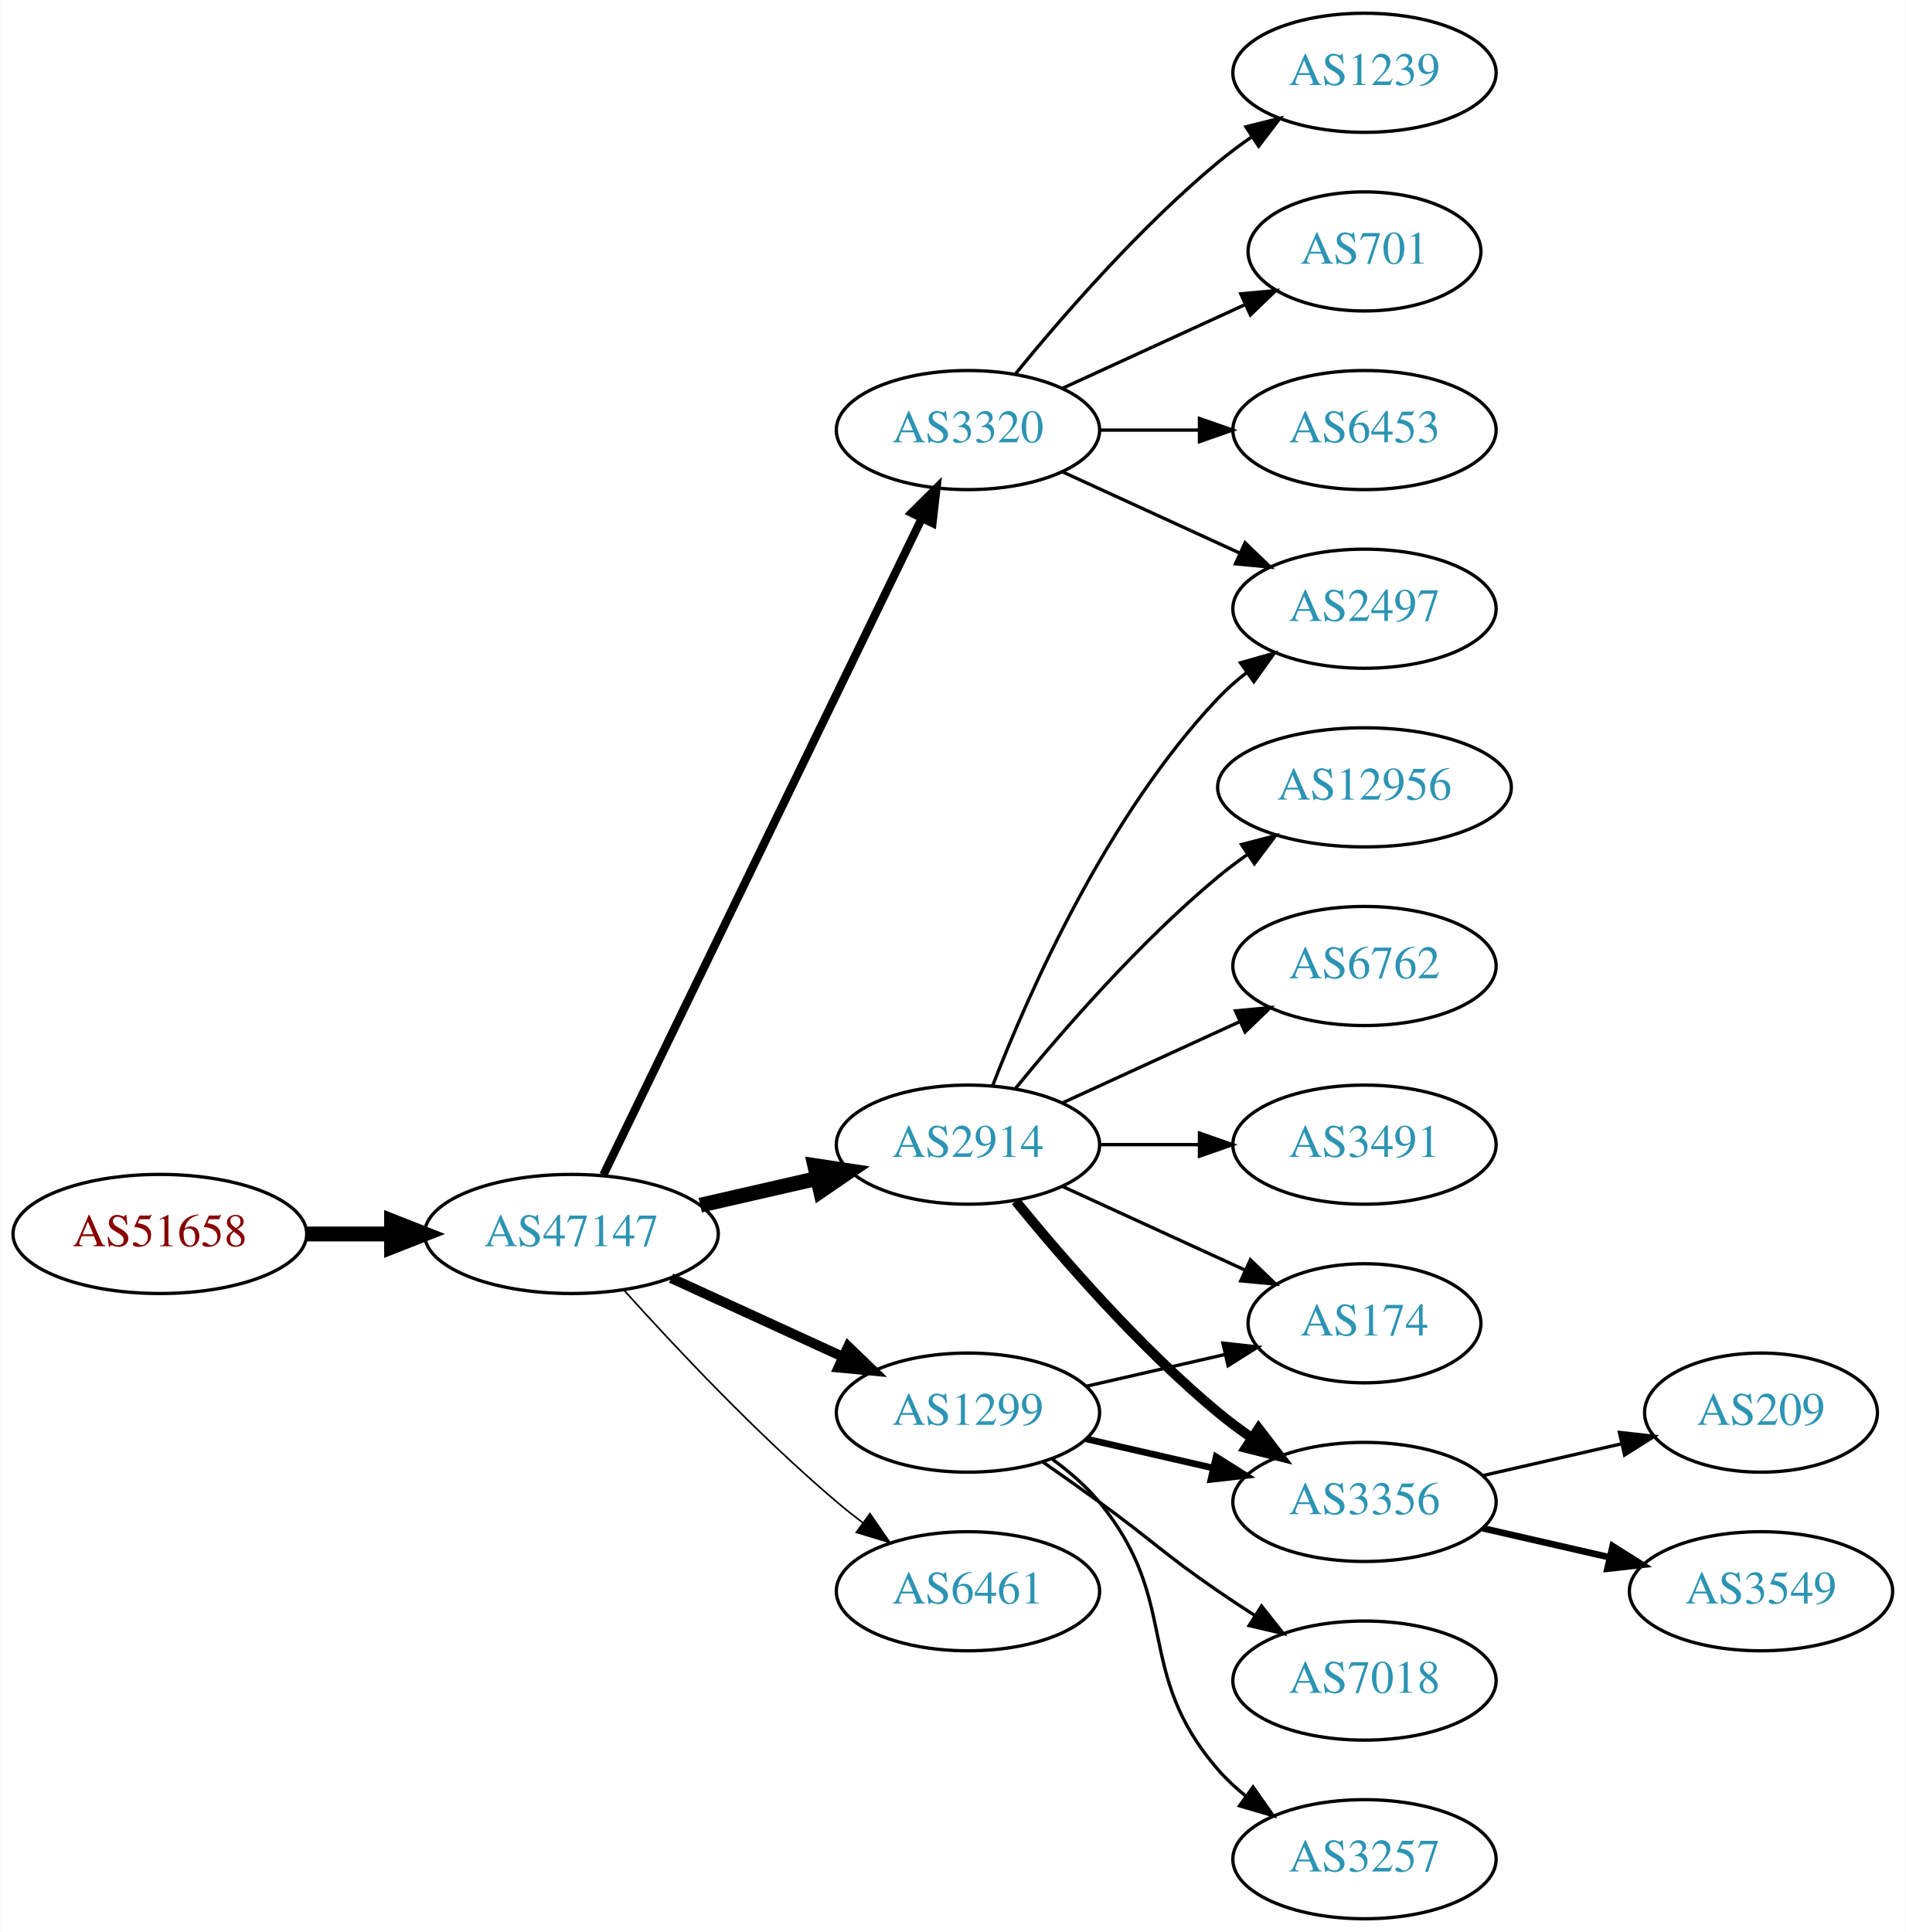
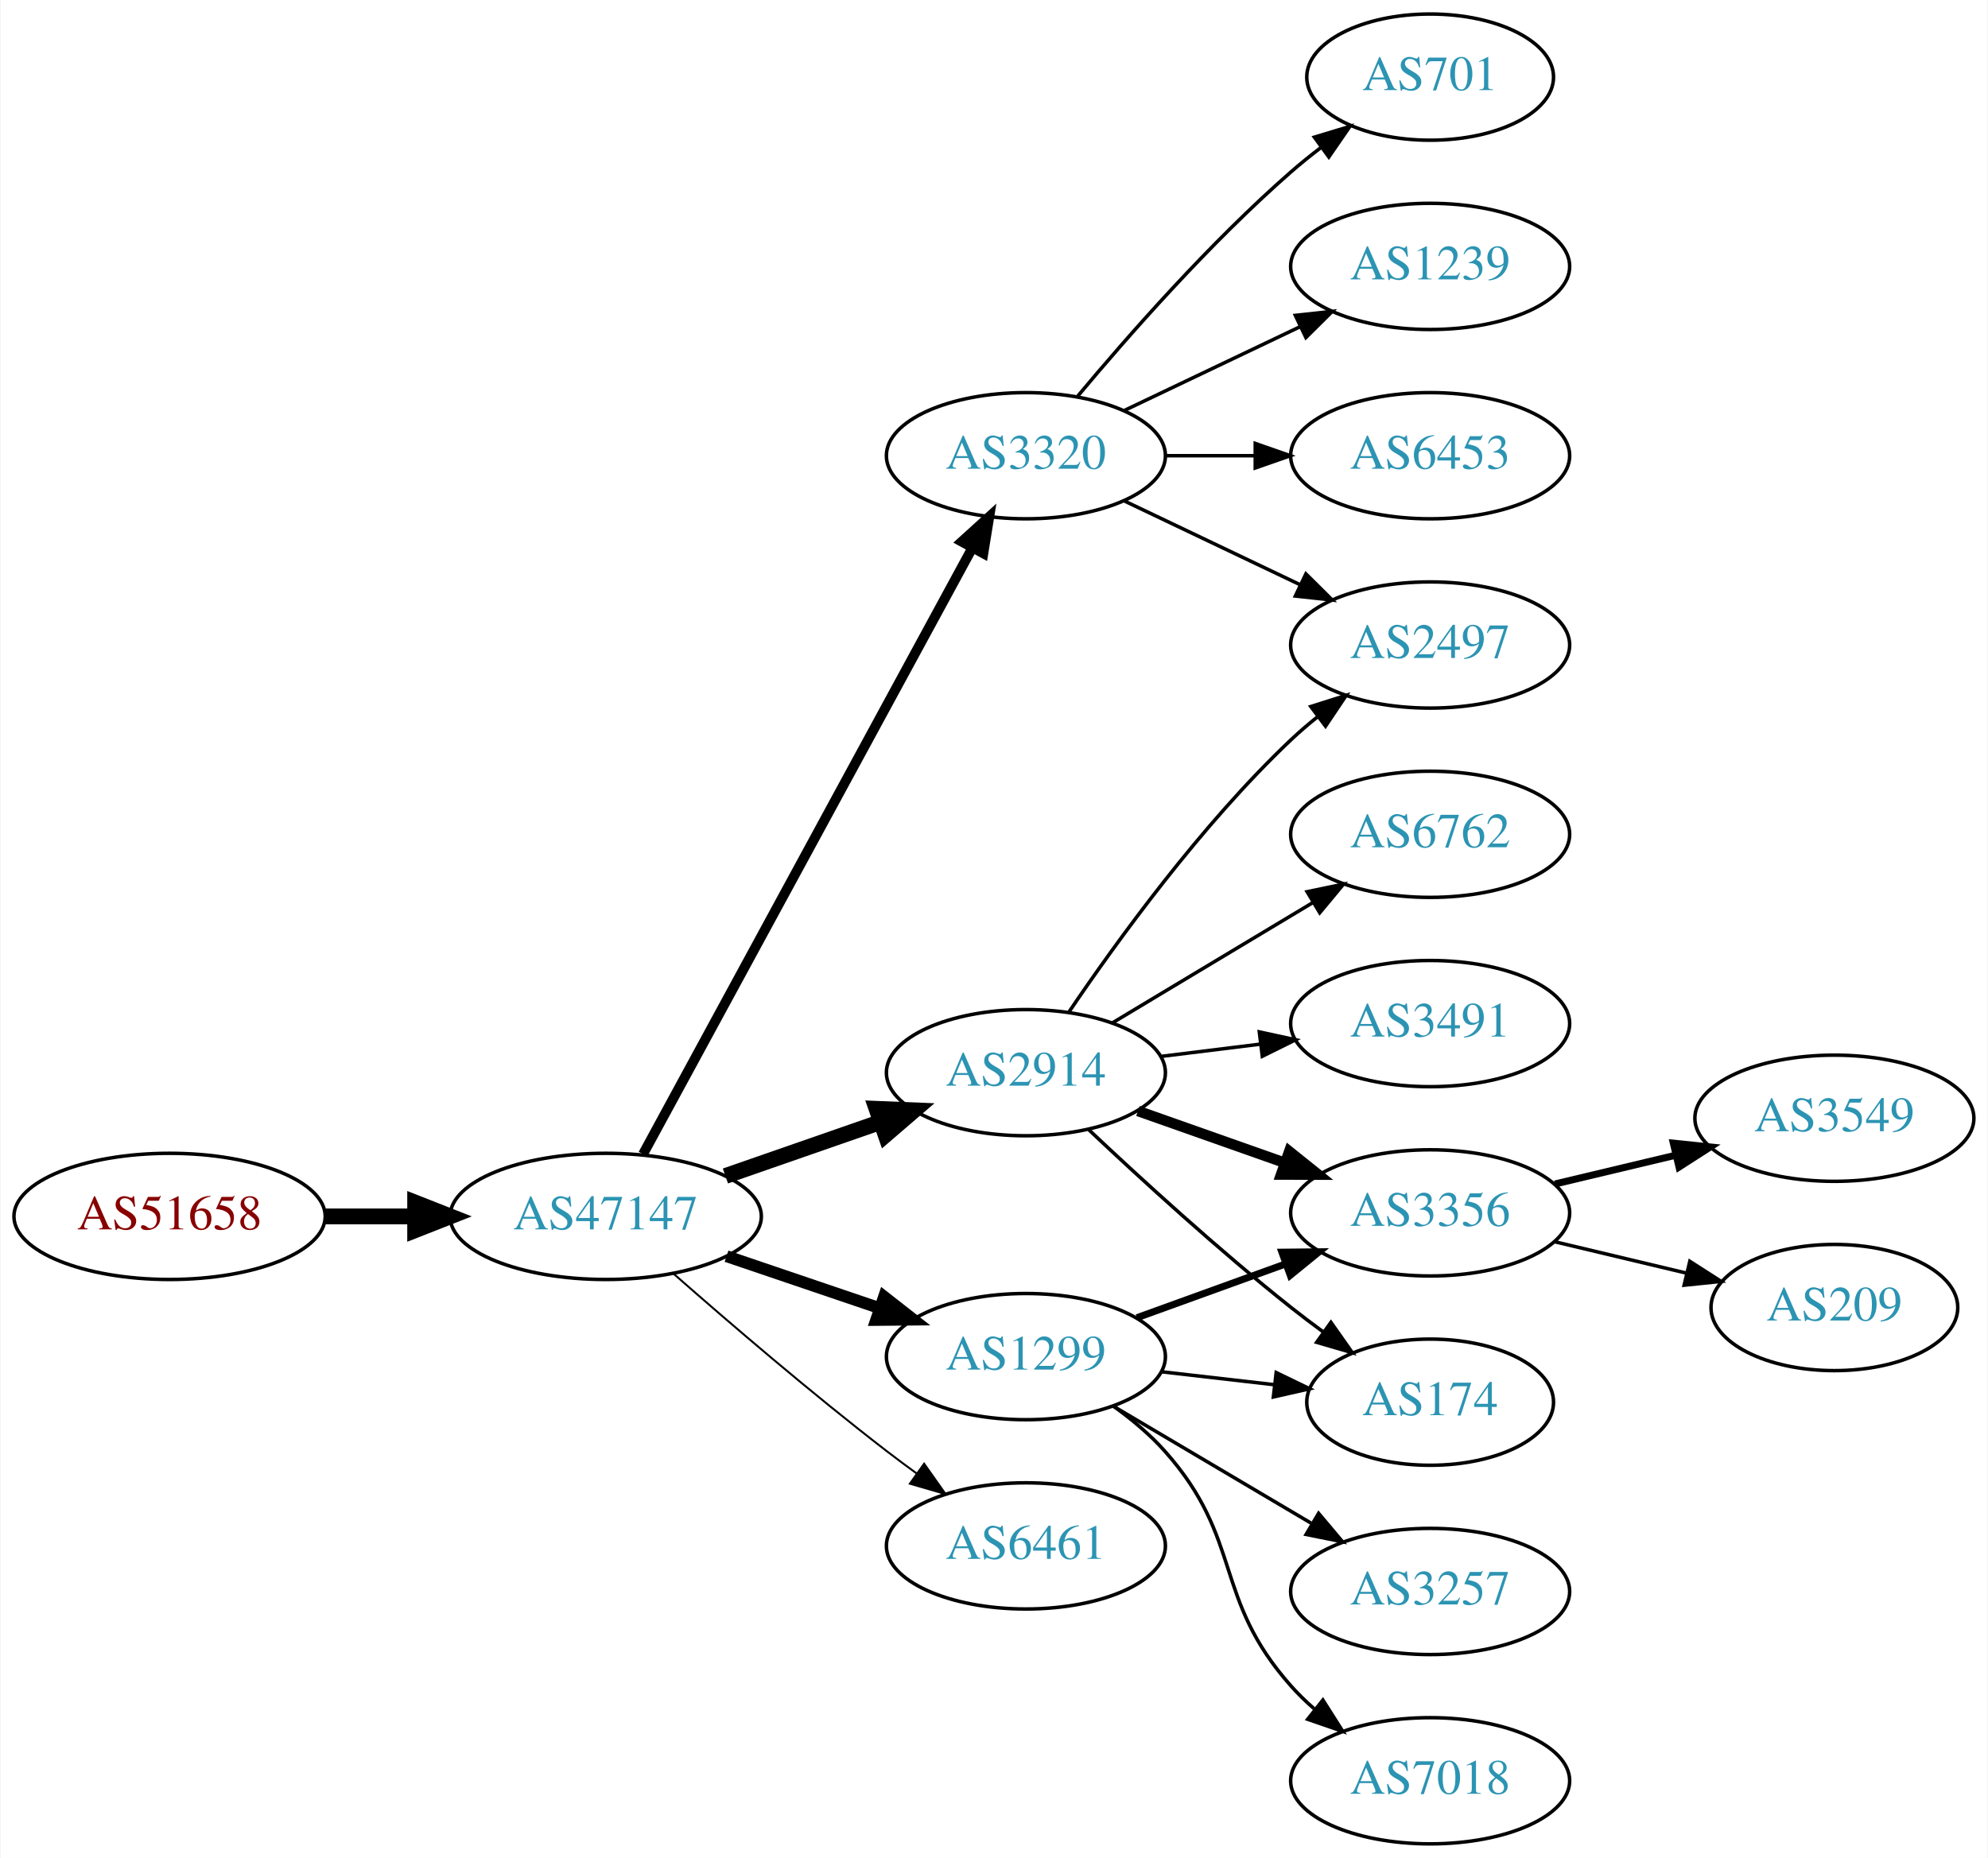
- <svg xmlns="http://www.w3.org/2000/svg" xmlns:xlink="http://www.w3.org/1999/xlink" width="576pt" height="584pt" viewBox="0.00 0.00 575.76 584.00">
-   <g id="graph0" class="graph" transform="scale(1 1) rotate(0) translate(4 580)">
-     <polygon fill="white" stroke="none" points="-4,4 -4,-580 571.762,-580 571.762,4 -4,4" />
+ <svg xmlns="http://www.w3.org/2000/svg" xmlns:xlink="http://www.w3.org/1999/xlink" width="567pt" height="530pt" viewBox="0.00 0.00 566.66 530.00">
+   <g id="graph0" class="graph" transform="scale(1 1) rotate(0) translate(4 526)">
+     <polygon fill="white" stroke="none" points="-4,4 -4,-526 562.663,-526 562.663,4 -4,4" />
    <g id="node1" class="node">
      <g id="a_node1">
        <a xlink:href="/asn/51658" xlink:title="AS51658 ~ Patrick Janesch trading as Lucesem [AT]">
-           <ellipse fill="#ffffff" stroke="black" cx="44.196" cy="-207" rx="44.393" ry="18" />
-           <text text-anchor="middle" x="44.196" y="-203.3" font-family="Times,serif" font-size="14.00" fill="#880000">AS51658</text>
+           <ellipse fill="#ffffff" stroke="black" cx="44.196" cy="-179" rx="44.393" ry="18" />
+           <text text-anchor="middle" x="44.196" y="-175.3" font-family="Times,serif" font-size="14.00" fill="#880000">AS51658</text>
        </a>
      </g>
    </g>
    <g id="node2" class="node">
      <g id="a_node2">
        <a xlink:href="/asn/47147" xlink:title="AS47147 ~ ANEXIA Internetdienstleistungs GmbH [AT]">
-           <ellipse fill="#ffffff" stroke="black" cx="168.588" cy="-207" rx="44.393" ry="18" />
-           <text text-anchor="middle" x="168.588" y="-203.3" font-family="Times,serif" font-size="14.00" fill="#2c94b3">AS47147</text>
+           <ellipse fill="#ffffff" stroke="black" cx="168.588" cy="-179" rx="44.393" ry="18" />
+           <text text-anchor="middle" x="168.588" y="-175.3" font-family="Times,serif" font-size="14.00" fill="#2c94b3">AS47147</text>
        </a>
      </g>
    </g>
    <g id="edge1" class="edge">
-       <path fill="none" stroke="black" stroke-width="4.5" d="M88.692,-207C96.898,-207 105.569,-207 114.041,-207" />
-       <polygon fill="black" stroke="black" stroke-width="4.5" points="114.233,-210.938 124.233,-207 114.233,-203.063 114.233,-210.938" />
+       <path fill="none" stroke="black" stroke-width="4.5" d="M88.692,-179C96.898,-179 105.569,-179 114.041,-179" />
+       <polygon fill="black" stroke="black" stroke-width="4.5" points="114.233,-182.938 124.233,-179 114.233,-175.063 114.233,-182.938" />
    </g>
    <g id="node3" class="node">
      <g id="a_node3">
        <a xlink:href="/asn/2914" xlink:title="AS2914 ~ NTT America, Inc. [US]">
-           <ellipse fill="#ffffff" stroke="black" cx="288.431" cy="-234" rx="39.794" ry="18" />
-           <text text-anchor="middle" x="288.431" y="-230.3" font-family="Times,serif" font-size="14.00" fill="#2c94b3">AS2914</text>
+           <ellipse fill="#ffffff" stroke="black" cx="288.431" cy="-220" rx="39.794" ry="18" />
+           <text text-anchor="middle" x="288.431" y="-216.3" font-family="Times,serif" font-size="14.00" fill="#2c94b3">AS2914</text>
        </a>
      </g>
    </g>
    <g id="edge2" class="edge">
-       <path fill="none" stroke="black" stroke-width="4.5" d="M207.523,-215.692C218.764,-218.267 231.176,-221.111 242.799,-223.774" />
-       <polygon fill="black" stroke="black" stroke-width="4.5" points="242.134,-227.661 252.761,-226.057 243.893,-219.985 242.134,-227.661" />
+       <path fill="none" stroke="black" stroke-width="4.5" d="M202.728,-190.53C216.445,-195.302 232.484,-200.883 246.894,-205.896" />
+       <polygon fill="black" stroke="black" stroke-width="4.5" points="245.822,-209.692 256.56,-209.26 248.41,-202.255 245.822,-209.692" />
    </g>
    <g id="node4" class="node">
      <g id="a_node4">
        <a xlink:href="/asn/3320" xlink:title="AS3320 ~ DTAG [DE]">
-           <ellipse fill="#ffffff" stroke="black" cx="288.431" cy="-450" rx="39.794" ry="18" />
-           <text text-anchor="middle" x="288.431" y="-446.3" font-family="Times,serif" font-size="14.00" fill="#2c94b3">AS3320</text>
+           <ellipse fill="#ffffff" stroke="black" cx="288.431" cy="-396" rx="39.794" ry="18" />
+           <text text-anchor="middle" x="288.431" y="-392.3" font-family="Times,serif" font-size="14.00" fill="#2c94b3">AS3320</text>
        </a>
      </g>
    </g>
    <g id="edge3" class="edge">
-       <path fill="none" stroke="black" stroke-width="2.5" d="M178.253,-224.868C198.734,-267.101 250.221,-373.272 274.447,-423.227" />
-       <polygon fill="black" stroke="black" stroke-width="2.5" points="271.399,-424.963 278.912,-432.433 277.697,-421.908 271.399,-424.963" />
+       <path fill="none" stroke="black" stroke-width="2.812" d="M179.232,-196.758C199.965,-234.936 248.868,-324.989 273.186,-369.769" />
+       <polygon fill="black" stroke="black" stroke-width="2.812" points="270.135,-371.486 277.983,-378.603 276.287,-368.145 270.135,-371.486" />
    </g>
    <g id="node5" class="node">
      <g id="a_node5">
        <a xlink:href="/asn/1299" xlink:title="AS1299 ~ Telia Carrier [EU]">
-           <ellipse fill="#ffffff" stroke="black" cx="288.431" cy="-153" rx="39.794" ry="18" />
-           <text text-anchor="middle" x="288.431" y="-149.3" font-family="Times,serif" font-size="14.00" fill="#2c94b3">AS1299</text>
+           <ellipse fill="#ffffff" stroke="black" cx="288.431" cy="-139" rx="39.794" ry="18" />
+           <text text-anchor="middle" x="288.431" y="-135.3" font-family="Times,serif" font-size="14.00" fill="#2c94b3">AS1299</text>
        </a>
      </g>
    </g>
    <g id="edge4" class="edge">
-       <path fill="none" stroke="black" stroke-width="3" d="M198.718,-193.652C214.329,-186.498 233.727,-177.609 250.399,-169.97" />
-       <polygon fill="black" stroke="black" stroke-width="3" points="252.218,-172.986 259.851,-165.638 249.302,-166.622 252.218,-172.986" />
+       <path fill="none" stroke="black" stroke-width="3.375" d="M203.042,-167.645C216.643,-163.028 232.485,-157.651 246.746,-152.81" />
+       <polygon fill="black" stroke="black" stroke-width="3.375" points="247.975,-156.089 256.32,-149.56 245.725,-149.46 247.975,-156.089" />
    </g>
    <g id="node6" class="node">
      <g id="a_node6">
        <a xlink:href="/asn/6461" xlink:title="AS6461 ~ Zayo Bandwidth [US]">
-           <ellipse fill="#ffffff" stroke="black" cx="288.431" cy="-99" rx="39.794" ry="18" />
-           <text text-anchor="middle" x="288.431" y="-95.3" font-family="Times,serif" font-size="14.00" fill="#2c94b3">AS6461</text>
+           <ellipse fill="#ffffff" stroke="black" cx="288.431" cy="-85" rx="39.794" ry="18" />
+           <text text-anchor="middle" x="288.431" y="-81.3" font-family="Times,serif" font-size="14.00" fill="#2c94b3">AS6461</text>
        </a>
      </g>
    </g>
    <g id="edge5" class="edge">
-       <path fill="none" stroke="black" stroke-width="0.5" d="M184.521,-189.956C199.847,-172.903 224.782,-146.35 248.784,-126 251.281,-123.883 253.942,-121.768 256.653,-119.707" />
-       <polygon fill="black" stroke="black" stroke-width="0.5" points="258.819,-122.459 264.83,-113.734 254.69,-116.806 258.819,-122.459" />
+       <path fill="none" stroke="black" stroke-width="0.562" d="M188.067,-162.527C203.866,-148.648 227.377,-128.477 248.784,-112 251.527,-109.889 254.417,-107.739 257.333,-105.62" />
+       <polygon fill="black" stroke="black" stroke-width="0.562" points="259.399,-108.445 265.511,-99.791 255.336,-102.745 259.399,-108.445" />
+     </g>
+     <g id="node9" class="node">
+       <g id="a_node9">
+         <a xlink:href="/asn/2497" xlink:title="AS2497 ~ Internet Initiative Japan Inc. [JP]">
+           <ellipse fill="#ffffff" stroke="black" cx="403.724" cy="-342" rx="39.794" ry="18" />
+           <text text-anchor="middle" x="403.724" y="-338.3" font-family="Times,serif" font-size="14.00" fill="#2c94b3">AS2497</text>
+         </a>
+       </g>
+     </g>
+     <g id="edge12" class="edge">
+       <path fill="none" stroke="black" d="M300.751,-237.378C314.325,-257.444 338.47,-290.792 364.077,-315 366.456,-317.249 369.036,-319.454 371.694,-321.575" />
+       <polygon fill="black" stroke="black" points="369.686,-324.444 379.788,-327.64 373.884,-318.843 369.686,-324.444" />
+     </g>
+     <g id="node11" class="node">
+       <g id="a_node11">
+         <a xlink:href="/asn/6762" xlink:title="AS6762 ~ TELECOM ITALIA SPARKLE S.p.A. [IT]">
+           <ellipse fill="#ffffff" stroke="black" cx="403.724" cy="-288" rx="39.794" ry="18" />
+           <text text-anchor="middle" x="403.724" y="-284.3" font-family="Times,serif" font-size="14.00" fill="#2c94b3">AS6762</text>
+         </a>
+       </g>
+     </g>
+     <g id="edge10" class="edge">
+       <path fill="none" stroke="black" d="M313.181,-234.255C329.797,-244.229 352.193,-257.671 370.43,-268.617" />
+       <polygon fill="black" stroke="black" points="368.63,-271.618 379.005,-273.764 372.232,-265.616 368.63,-271.618" />
+     </g>
+     <g id="node12" class="node">
+       <g id="a_node12">
+         <a xlink:href="/asn/3356" xlink:title="AS3356 ~ Level 3 Parent, LLC [US]">
+           <ellipse fill="#ffffff" stroke="black" cx="403.724" cy="-180" rx="39.794" ry="18" />
+           <text text-anchor="middle" x="403.724" y="-176.3" font-family="Times,serif" font-size="14.00" fill="#2c94b3">AS3356</text>
+         </a>
+       </g>
+     </g>
+     <g id="edge11" class="edge">
+       <path fill="none" stroke="black" stroke-width="3" d="M320.389,-209.07C333.252,-204.528 348.358,-199.195 362.095,-194.345" />
+       <polygon fill="black" stroke="black" stroke-width="3" points="363.539,-197.547 371.803,-190.917 361.209,-190.946 363.539,-197.547" />
+     </g>
+     <g id="node13" class="node">
+       <g id="a_node13">
+         <a xlink:href="/asn/3491" xlink:title="AS3491 ~ PCCW Global, Inc. [US]">
+           <ellipse fill="#ffffff" stroke="black" cx="403.724" cy="-234" rx="39.794" ry="18" />
+           <text text-anchor="middle" x="403.724" y="-230.3" font-family="Times,serif" font-size="14.00" fill="#2c94b3">AS3491</text>
+         </a>
+       </g>
+     </g>
+     <g id="edge13" class="edge">
+       <path fill="none" stroke="black" d="M326.841,-224.623C335.929,-225.746 345.766,-226.962 355.251,-228.134" />
+       <polygon fill="black" stroke="black" points="354.999,-231.629 365.353,-229.382 355.857,-224.682 354.999,-231.629" />
+     </g>
+     <g id="node14" class="node">
+       <g id="a_node14">
+         <a xlink:href="/asn/174" xlink:title="AS174 ~ Cogent Communications [US]">
+           <ellipse fill="#ffffff" stroke="black" cx="403.724" cy="-126" rx="35.194" ry="18" />
+           <text text-anchor="middle" x="403.724" y="-122.3" font-family="Times,serif" font-size="14.00" fill="#2c94b3">AS174</text>
+         </a>
+       </g>
+     </g>
+     <g id="edge14" class="edge">
+       <path fill="none" stroke="black" d="M306.406,-203.68C321.208,-189.716 343.477,-169.342 364.077,-153 367.007,-150.676 370.122,-148.322 373.262,-146.022" />
+       <polygon fill="black" stroke="black" points="375.423,-148.779 381.526,-140.119 371.355,-143.083 375.423,-148.779" />
    </g>
    <g id="node7" class="node">
      <g id="a_node7">
-         <a xlink:href="/asn/2497" xlink:title="AS2497 ~ Internet Initiative Japan Inc. [JP]">
-           <ellipse fill="#ffffff" stroke="black" cx="408.273" cy="-396" rx="39.794" ry="18" />
-           <text text-anchor="middle" x="408.273" y="-392.3" font-family="Times,serif" font-size="14.00" fill="#2c94b3">AS2497</text>
+         <a xlink:href="/asn/701" xlink:title="AS701 ~ UUNET [US]">
+           <ellipse fill="#ffffff" stroke="black" cx="403.724" cy="-504" rx="35.194" ry="18" />
+           <text text-anchor="middle" x="403.724" y="-500.3" font-family="Times,serif" font-size="14.00" fill="#2c94b3">AS701</text>
        </a>
      </g>
    </g>
    <g id="edge6" class="edge">
-       <path fill="none" stroke="black" d="M295.954,-251.994C306.704,-279.728 330.362,-333.429 364.077,-369 366.663,-371.728 369.581,-374.294 372.649,-376.677" />
-       <polygon fill="black" stroke="black" points="370.803,-379.658 380.997,-382.543 374.827,-373.93 370.803,-379.658" />
+       <path fill="none" stroke="black" d="M303.061,-412.817C317.343,-429.929 340.89,-456.745 364.077,-477 366.747,-479.332 369.62,-481.648 372.55,-483.886" />
+       <polygon fill="black" stroke="black" points="370.701,-486.87 380.841,-489.939 374.828,-481.216 370.701,-486.87" />
    </g>
    <g id="node8" class="node">
      <g id="a_node8">
-         <a xlink:href="/asn/12956" xlink:title="AS12956 ~ TELXIUS [ES]">
-           <ellipse fill="#ffffff" stroke="black" cx="408.273" cy="-342" rx="44.393" ry="18" />
-           <text text-anchor="middle" x="408.273" y="-338.3" font-family="Times,serif" font-size="14.00" fill="#2c94b3">AS12956</text>
+         <a xlink:href="/asn/1239" xlink:title="AS1239 ~ Sprint [US]">
+           <ellipse fill="#ffffff" stroke="black" cx="403.724" cy="-450" rx="39.794" ry="18" />
+           <text text-anchor="middle" x="403.724" y="-446.3" font-family="Times,serif" font-size="14.00" fill="#2c94b3">AS1239</text>
        </a>
      </g>
    </g>
    <g id="edge7" class="edge">
-       <path fill="none" stroke="black" d="M302.85,-251.065C316.964,-268.375 340.379,-295.345 364.077,-315 366.815,-317.271 369.759,-319.494 372.776,-321.63" />
-       <polygon fill="black" stroke="black" points="371.108,-324.725 381.365,-327.379 375.002,-318.908 371.108,-324.725" />
-     </g>
-     <g id="node9" class="node">
-       <g id="a_node9">
-         <a xlink:href="/asn/3356" xlink:title="AS3356 ~ Level 3 Parent, LLC [US]">
-           <ellipse fill="#ffffff" stroke="black" cx="408.273" cy="-126" rx="39.794" ry="18" />
-           <text text-anchor="middle" x="408.273" y="-122.3" font-family="Times,serif" font-size="14.00" fill="#2c94b3">AS3356</text>
-         </a>
-       </g>
+       <path fill="none" stroke="black" d="M316.567,-408.934C331.561,-416.081 350.382,-425.052 366.605,-432.785" />
+       <polygon fill="black" stroke="black" points="365.276,-436.028 375.809,-437.171 368.288,-429.709 365.276,-436.028" />
    </g>
    <g id="edge8" class="edge">
-       <path fill="none" stroke="black" stroke-width="3" d="M302.85,-216.935C316.964,-199.625 340.379,-172.655 364.077,-153 367.294,-150.332 370.794,-147.73 374.365,-145.259" />
-       <polygon fill="black" stroke="black" stroke-width="3" points="376.288,-148.183 382.721,-139.764 372.442,-142.334 376.288,-148.183" />
+       <path fill="none" stroke="black" d="M316.567,-383.066C331.561,-375.919 350.382,-366.948 366.605,-359.215" />
+       <polygon fill="black" stroke="black" points="368.288,-362.291 375.809,-354.829 365.276,-355.972 368.288,-362.291" />
    </g>
    <g id="node10" class="node">
      <g id="a_node10">
-         <a xlink:href="/asn/6762" xlink:title="AS6762 ~ TELECOM ITALIA SPARKLE S.p.A. [IT]">
-           <ellipse fill="#ffffff" stroke="black" cx="408.273" cy="-288" rx="39.794" ry="18" />
-           <text text-anchor="middle" x="408.273" y="-284.3" font-family="Times,serif" font-size="14.00" fill="#2c94b3">AS6762</text>
+         <a xlink:href="/asn/6453" xlink:title="AS6453 ~ TATA COMMUNICATIONS (AMERICA) INC [US]">
+           <ellipse fill="#ffffff" stroke="black" cx="403.724" cy="-396" rx="39.794" ry="18" />
+           <text text-anchor="middle" x="403.724" y="-392.3" font-family="Times,serif" font-size="14.00" fill="#2c94b3">AS6453</text>
        </a>
      </g>
    </g>
    <g id="edge9" class="edge">
-       <path fill="none" stroke="black" d="M317.06,-246.661C333.017,-253.973 353.287,-263.261 370.57,-271.181" />
-       <polygon fill="black" stroke="black" points="369.269,-274.435 379.818,-275.419 372.185,-268.071 369.269,-274.435" />
-     </g>
-     <g id="node11" class="node">
-       <g id="a_node11">
-         <a xlink:href="/asn/174" xlink:title="AS174 ~ Cogent Communications [US]">
-           <ellipse fill="#ffffff" stroke="black" cx="408.273" cy="-180" rx="35.194" ry="18" />
-           <text text-anchor="middle" x="408.273" y="-176.3" font-family="Times,serif" font-size="14.00" fill="#2c94b3">AS174</text>
-         </a>
-       </g>
-     </g>
-     <g id="edge10" class="edge">
-       <path fill="none" stroke="black" d="M317.06,-221.339C333.476,-213.817 354.457,-204.202 372.054,-196.139" />
-       <polygon fill="black" stroke="black" points="373.799,-199.189 381.432,-191.842 370.883,-192.826 373.799,-199.189" />
-     </g>
-     <g id="node12" class="node">
-       <g id="a_node12">
-         <a xlink:href="/asn/3491" xlink:title="AS3491 ~ PCCW Global, Inc. [US]">
-           <ellipse fill="#ffffff" stroke="black" cx="408.273" cy="-234" rx="39.794" ry="18" />
-           <text text-anchor="middle" x="408.273" y="-230.3" font-family="Times,serif" font-size="14.00" fill="#2c94b3">AS3491</text>
-         </a>
-       </g>
-     </g>
-     <g id="edge11" class="edge">
-       <path fill="none" stroke="black" d="M328.343,-234C337.897,-234 348.246,-234 358.209,-234" />
-       <polygon fill="black" stroke="black" points="358.402,-237.5 368.402,-234 358.402,-230.5 358.402,-237.5" />
-     </g>
-     <g id="edge19" class="edge">
-       <path fill="none" stroke="black" d="M317.06,-437.339C333.017,-430.027 353.287,-420.739 370.57,-412.819" />
-       <polygon fill="black" stroke="black" points="372.185,-415.929 379.818,-408.581 369.269,-409.565 372.185,-415.929" />
+       <path fill="none" stroke="black" d="M328.103,-396C336.306,-396 345.07,-396 353.602,-396" />
+       <polygon fill="black" stroke="black" points="353.841,-399.5 363.841,-396 353.841,-392.5 353.841,-399.5" />
+     </g>
+     <g id="edge16" class="edge">
+       <path fill="none" stroke="black" stroke-width="2" d="M320.09,-150.095C333.062,-154.79 348.355,-160.324 362.236,-165.348" />
+       <polygon fill="black" stroke="black" stroke-width="2" points="361.446,-168.784 372.041,-168.896 363.828,-162.202 361.446,-168.784" />
+     </g>
+     <g id="edge15" class="edge">
+       <path fill="none" stroke="black" d="M327.156,-134.671C337.39,-133.497 348.556,-132.216 359.088,-131.007" />
+       <polygon fill="black" stroke="black" points="359.814,-134.447 369.35,-129.83 359.016,-127.492 359.814,-134.447" />
+     </g>
+     <g id="node15" class="node">
+       <g id="a_node15">
+         <a xlink:href="/asn/3257" xlink:title="AS3257 ~ GTT [DE]">
+           <ellipse fill="#ffffff" stroke="black" cx="403.724" cy="-72" rx="39.794" ry="18" />
+           <text text-anchor="middle" x="403.724" y="-68.3" font-family="Times,serif" font-size="14.00" fill="#2c94b3">AS3257</text>
+         </a>
+       </g>
+     </g>
+     <g id="edge17" class="edge">
+       <path fill="none" stroke="black" d="M313.457,-124.791C329.83,-115.109 351.717,-102.165 369.721,-91.518" />
+       <polygon fill="black" stroke="black" points="371.906,-94.291 378.732,-86.189 368.343,-88.266 371.906,-94.291" />
+     </g>
+     <g id="node16" class="node">
+       <g id="a_node16">
+         <a xlink:href="/asn/7018" xlink:title="AS7018 ~ AT&amp;T Services, Inc. [US]">
+           <ellipse fill="#ffffff" stroke="black" cx="403.724" cy="-18" rx="39.794" ry="18" />
+           <text text-anchor="middle" x="403.724" y="-14.3" font-family="Times,serif" font-size="14.00" fill="#2c94b3">AS7018</text>
+         </a>
+       </g>
+     </g>
+     <g id="edge18" class="edge">
+       <path fill="none" stroke="black" d="M313.346,-124.91C318.589,-121.14 323.834,-116.77 328.077,-112 350.545,-86.743 341.61,-70.257 364.077,-45 366.066,-42.764 368.275,-40.616 370.601,-38.577" />
+       <polygon fill="black" stroke="black" points="373.133,-41.036 378.808,-32.09 368.793,-35.545 373.133,-41.036" />
    </g>
    <g id="node17" class="node">
      <g id="a_node17">
-         <a xlink:href="/asn/1239" xlink:title="AS1239 ~ Sprint [US]">
-           <ellipse fill="#ffffff" stroke="black" cx="408.273" cy="-558" rx="39.794" ry="18" />
-           <text text-anchor="middle" x="408.273" y="-554.3" font-family="Times,serif" font-size="14.00" fill="#2c94b3">AS1239</text>
-         </a>
-       </g>
-     </g>
-     <g id="edge18" class="edge">
-       <path fill="none" stroke="black" d="M302.85,-467.065C316.964,-484.375 340.379,-511.345 364.077,-531 367.294,-533.668 370.794,-536.27 374.365,-538.741" />
-       <polygon fill="black" stroke="black" points="372.442,-541.666 382.721,-544.236 376.288,-535.817 372.442,-541.666" />
+         <a xlink:href="/asn/3549" xlink:title="AS3549 ~ Level 3 Parent, LLC [US]">
+           <ellipse fill="#ffffff" stroke="black" cx="519.017" cy="-207" rx="39.794" ry="18" />
+           <text text-anchor="middle" x="519.017" y="-203.3" font-family="Times,serif" font-size="14.00" fill="#2c94b3">AS3549</text>
+         </a>
+       </g>
+     </g>
+     <g id="edge19" class="edge">
+       <path fill="none" stroke="black" stroke-width="2" d="M439.331,-188.248C450.202,-190.838 462.357,-193.735 473.799,-196.462" />
+       <polygon fill="black" stroke="black" stroke-width="2" points="473.082,-199.889 483.621,-198.803 474.705,-193.08 473.082,-199.889" />
    </g>
    <g id="node18" class="node">
      <g id="a_node18">
-         <a xlink:href="/asn/701" xlink:title="AS701 ~ UUNET [US]">
-           <ellipse fill="#ffffff" stroke="black" cx="408.273" cy="-504" rx="35.194" ry="18" />
-           <text text-anchor="middle" x="408.273" y="-500.3" font-family="Times,serif" font-size="14.00" fill="#2c94b3">AS701</text>
+         <a xlink:href="/asn/209" xlink:title="AS209 ~ CenturyLink Communications, LLC [US]">
+           <ellipse fill="#ffffff" stroke="black" cx="519.017" cy="-153" rx="35.194" ry="18" />
+           <text text-anchor="middle" x="519.017" y="-149.3" font-family="Times,serif" font-size="14.00" fill="#2c94b3">AS209</text>
        </a>
      </g>
    </g>
    <g id="edge20" class="edge">
-       <path fill="none" stroke="black" d="M317.06,-462.661C333.476,-470.183 354.457,-479.798 372.054,-487.861" />
-       <polygon fill="black" stroke="black" points="370.883,-491.174 381.432,-492.158 373.799,-484.811 370.883,-491.174" />
-     </g>
-     <g id="node19" class="node">
-       <g id="a_node19">
-         <a xlink:href="/asn/6453" xlink:title="AS6453 ~ TATA COMMUNICATIONS (AMERICA) INC [US]">
-           <ellipse fill="#ffffff" stroke="black" cx="408.273" cy="-450" rx="39.794" ry="18" />
-           <text text-anchor="middle" x="408.273" y="-446.3" font-family="Times,serif" font-size="14.00" fill="#2c94b3">AS6453</text>
-         </a>
-       </g>
-     </g>
-     <g id="edge21" class="edge">
-       <path fill="none" stroke="black" d="M328.343,-450C337.897,-450 348.246,-450 358.209,-450" />
-       <polygon fill="black" stroke="black" points="358.402,-453.5 368.402,-450 358.402,-446.5 358.402,-453.5" />
-     </g>
-     <g id="edge12" class="edge">
-       <path fill="none" stroke="black" stroke-width="2" d="M324.15,-145.045C336.15,-142.296 349.771,-139.175 362.463,-136.267" />
-       <polygon fill="black" stroke="black" stroke-width="2" points="363.429,-139.636 372.395,-133.991 361.866,-132.813 363.429,-139.636" />
-     </g>
-     <g id="edge14" class="edge">
-       <path fill="none" stroke="black" d="M324.15,-160.955C337.243,-163.955 352.265,-167.396 365.906,-170.522" />
-       <polygon fill="black" stroke="black" points="365.484,-174.016 376.013,-172.838 367.047,-167.193 365.484,-174.016" />
-     </g>
-     <g id="node13" class="node">
-       <g id="a_node13">
-         <a xlink:href="/asn/3257" xlink:title="AS3257 ~ GTT [DE]">
-           <ellipse fill="#ffffff" stroke="black" cx="408.273" cy="-18" rx="39.794" ry="18" />
-           <text text-anchor="middle" x="408.273" y="-14.3" font-family="Times,serif" font-size="14.00" fill="#2c94b3">AS3257</text>
-         </a>
-       </g>
-     </g>
-     <g id="edge13" class="edge">
-       <path fill="none" stroke="black" d="M314.012,-138.844C319.106,-135.128 324.12,-130.799 328.077,-126 353.142,-95.606 338.243,-74.742 364.077,-45 366.542,-42.162 369.379,-39.523 372.397,-37.094" />
-       <polygon fill="black" stroke="black" points="374.583,-39.833 380.675,-31.164 370.507,-34.142 374.583,-39.833" />
-     </g>
-     <g id="node14" class="node">
-       <g id="a_node14">
-         <a xlink:href="/asn/7018" xlink:title="AS7018 ~ AT&amp;T Services, Inc. [US]">
-           <ellipse fill="#ffffff" stroke="black" cx="408.273" cy="-72" rx="39.794" ry="18" />
-           <text text-anchor="middle" x="408.273" y="-68.3" font-family="Times,serif" font-size="14.00" fill="#2c94b3">AS7018</text>
-         </a>
-       </g>
-     </g>
-     <g id="edge15" class="edge">
-       <path fill="none" stroke="black" d="M311.188,-137.991C316.722,-134.121 322.641,-129.936 328.077,-126 344.277,-114.271 347.583,-110.311 364.077,-99 367.606,-96.581 371.343,-94.111 375.084,-91.698" />
-       <polygon fill="black" stroke="black" points="377.156,-94.528 383.725,-86.216 373.406,-88.618 377.156,-94.528" />
-     </g>
-     <g id="node15" class="node">
-       <g id="a_node15">
-         <a xlink:href="/asn/209" xlink:title="AS209 ~ CenturyLink Communications, LLC [US]">
-           <ellipse fill="#ffffff" stroke="black" cx="528.116" cy="-153" rx="35.194" ry="18" />
-           <text text-anchor="middle" x="528.116" y="-149.3" font-family="Times,serif" font-size="14.00" fill="#2c94b3">AS209</text>
-         </a>
-       </g>
-     </g>
-     <g id="edge16" class="edge">
-       <path fill="none" stroke="black" d="M443.993,-133.955C457.085,-136.955 472.107,-140.396 485.748,-143.522" />
-       <polygon fill="black" stroke="black" points="485.326,-147.016 495.855,-145.838 486.89,-140.193 485.326,-147.016" />
-     </g>
-     <g id="node16" class="node">
-       <g id="a_node16">
-         <a xlink:href="/asn/3549" xlink:title="AS3549 ~ Level 3 Parent, LLC [US]">
-           <ellipse fill="#ffffff" stroke="black" cx="528.116" cy="-99" rx="39.794" ry="18" />
-           <text text-anchor="middle" x="528.116" y="-95.3" font-family="Times,serif" font-size="14.00" fill="#2c94b3">AS3549</text>
-         </a>
-       </g>
-     </g>
-     <g id="edge17" class="edge">
-       <path fill="none" stroke="black" stroke-width="2" d="M443.993,-118.045C455.993,-115.296 469.613,-112.175 482.306,-109.267" />
-       <polygon fill="black" stroke="black" stroke-width="2" points="483.272,-112.636 492.238,-106.991 481.708,-105.813 483.272,-112.636" />
+       <path fill="none" stroke="black" d="M439.331,-171.752C451.125,-168.942 464.43,-165.771 476.698,-162.847" />
+       <polygon fill="black" stroke="black" points="477.787,-166.186 486.703,-160.463 476.164,-159.376 477.787,-166.186" />
    </g>
  </g>
</svg>
